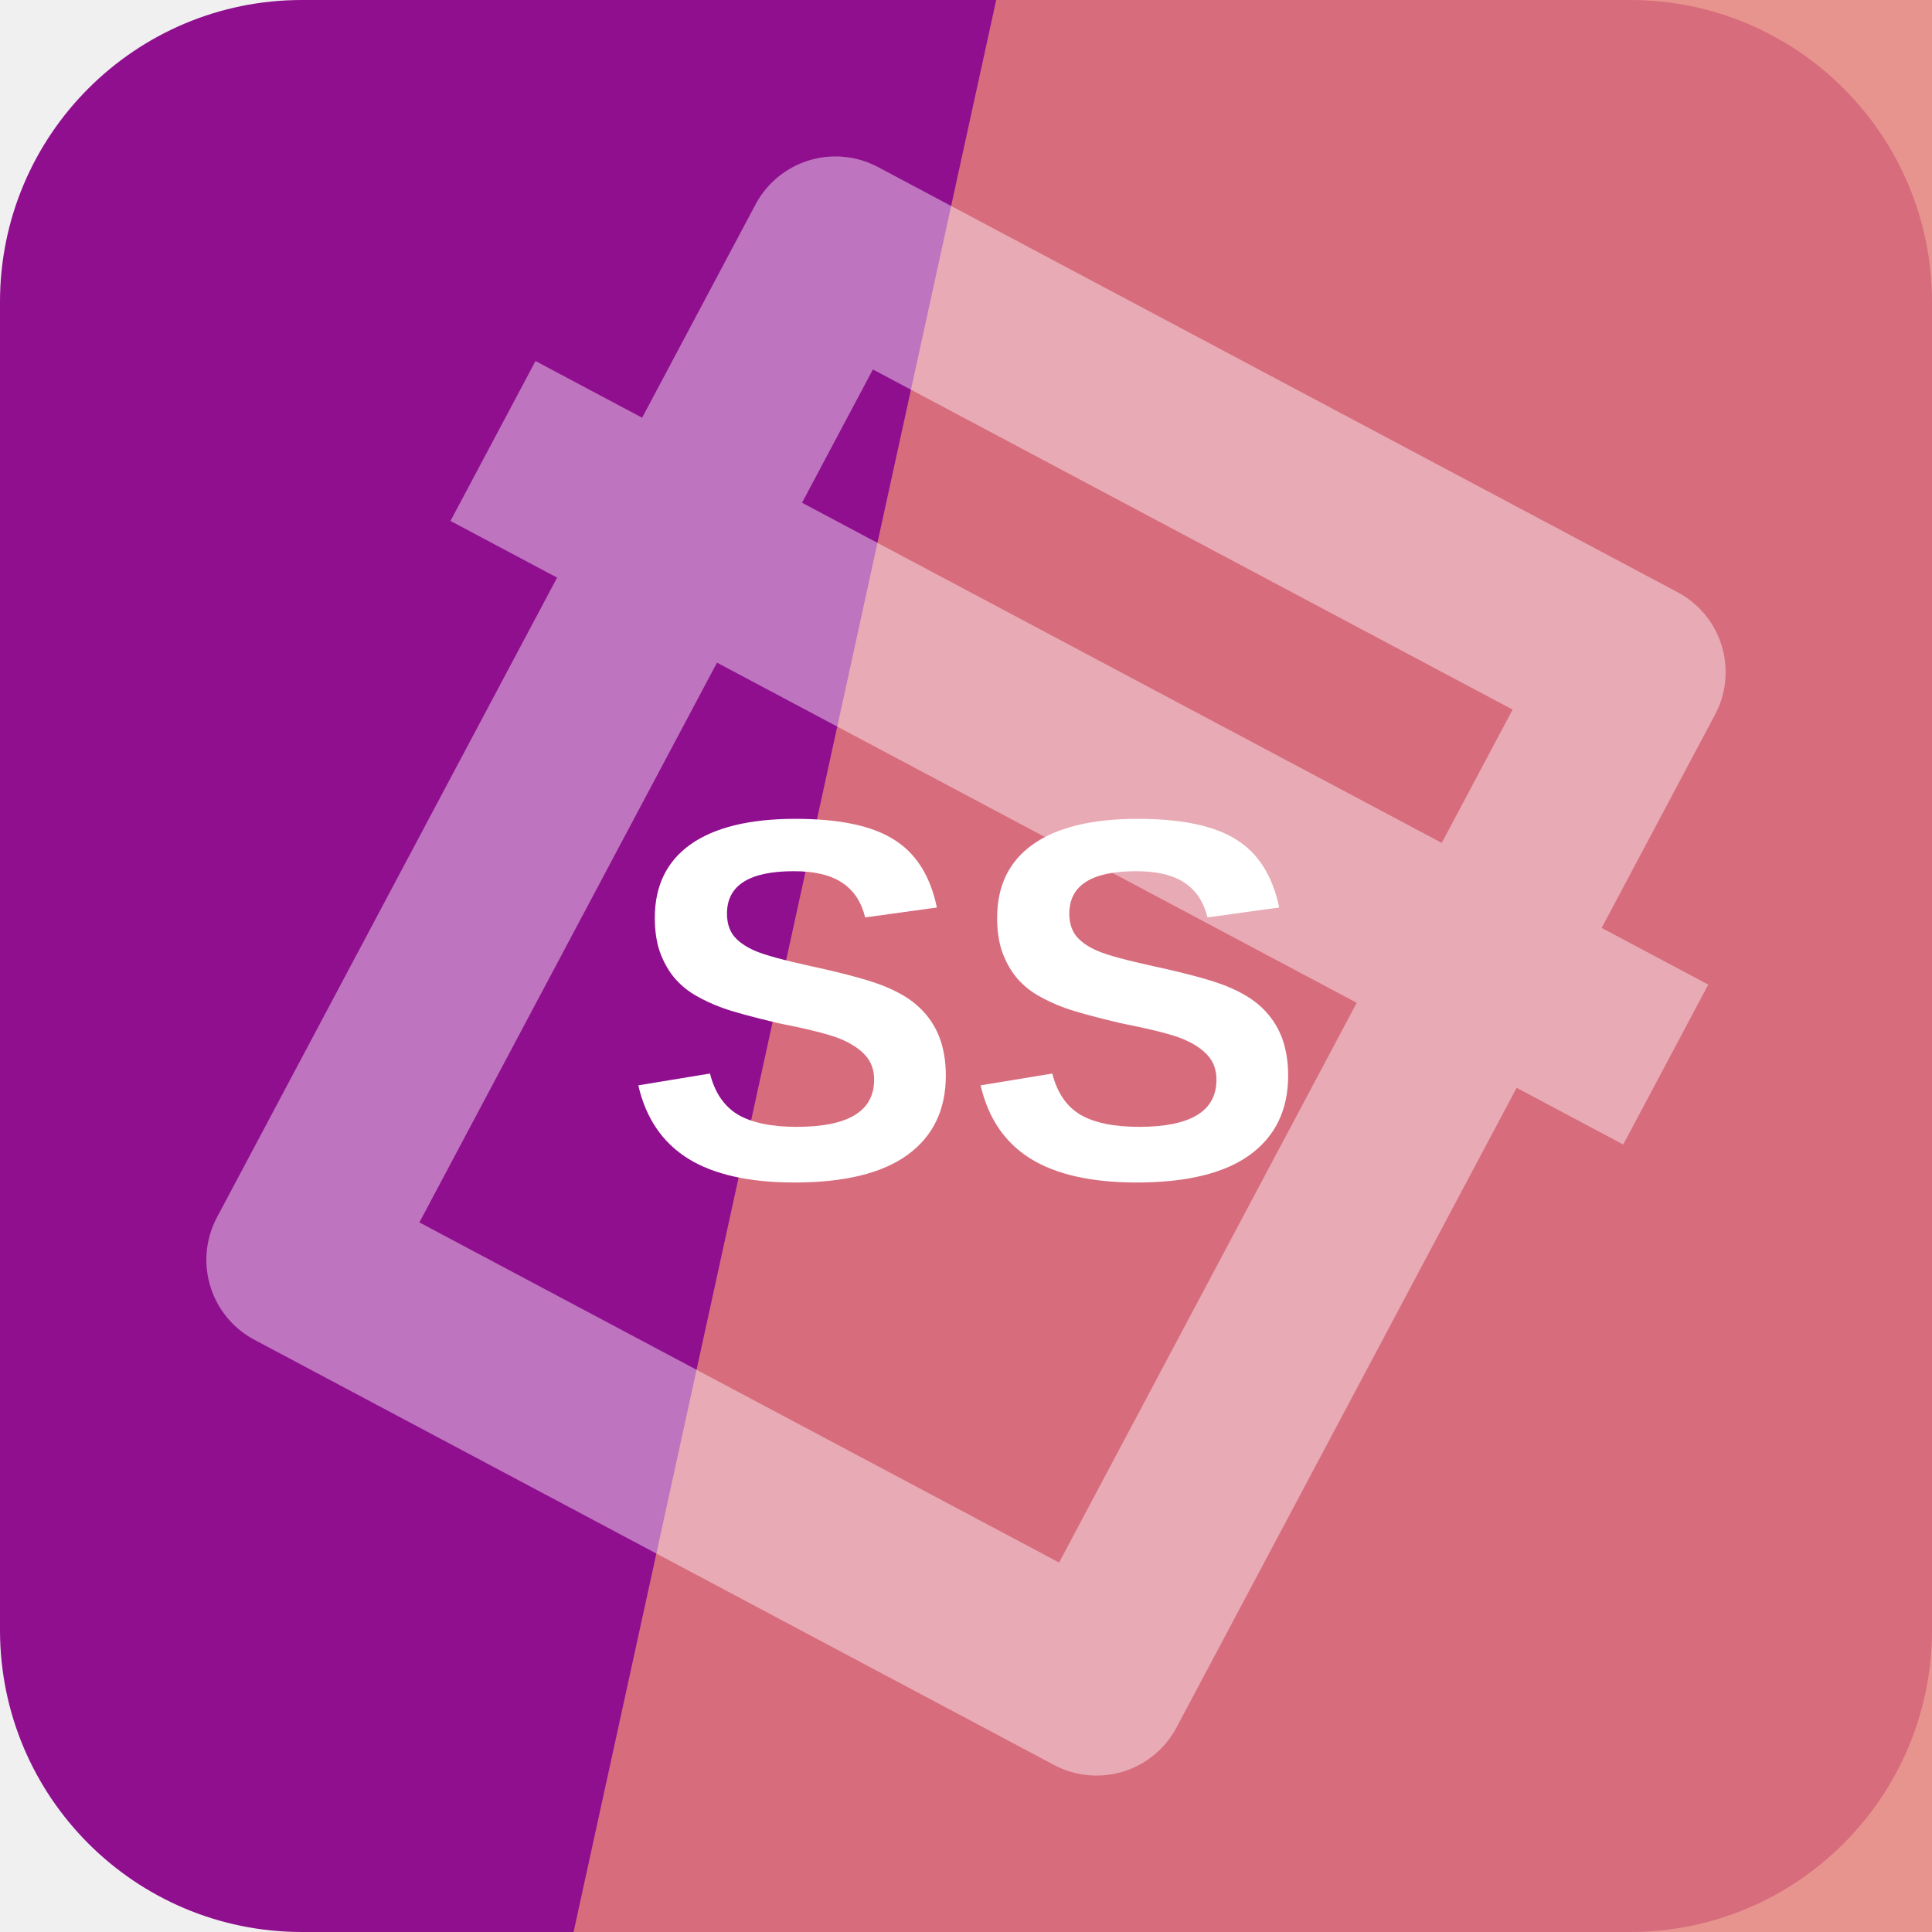
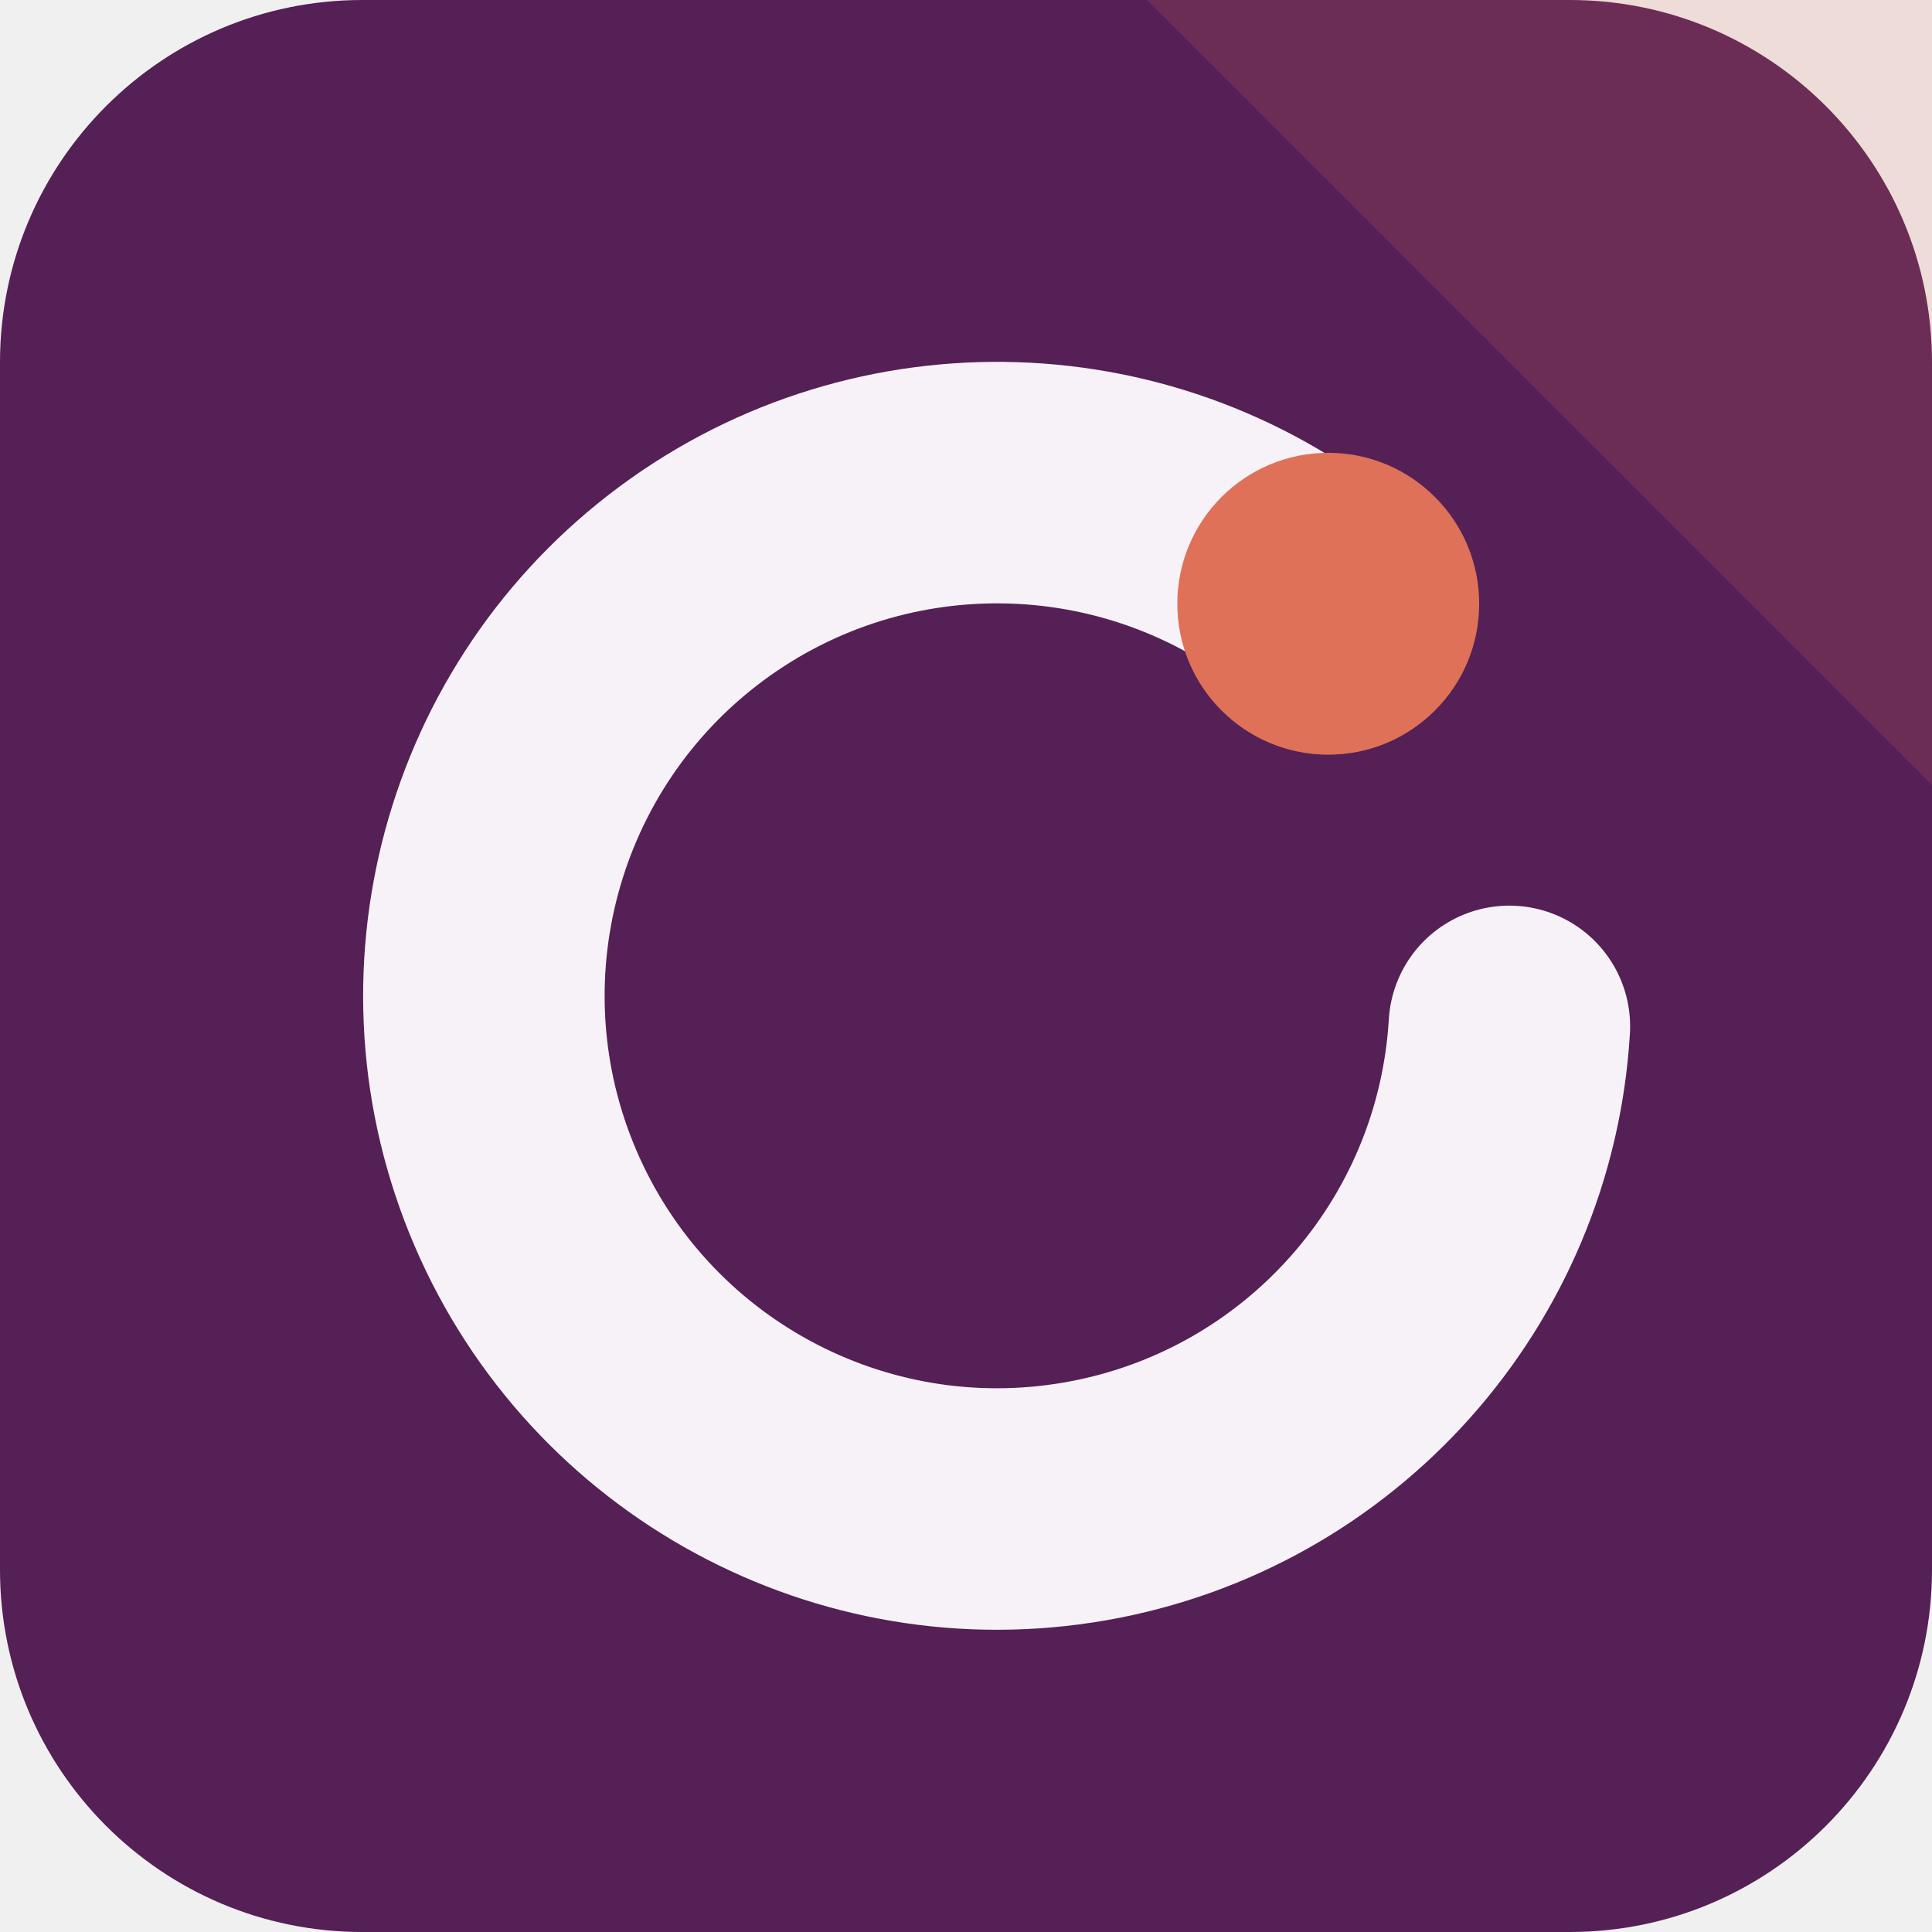
<svg xmlns="http://www.w3.org/2000/svg" width="64" height="64" viewBox="0 0 64 64" role="img">
-   <rect width="64" height="64" rx="10" fill="hsl(300 81% 31%)" />
-   <path d="M33 0h31v64H19Z" fill="hsl(4 70% 69%)" opacity="0.82" />
-   <g transform="rotate(28 32 32)" opacity="0.42">
-     <path d="M17 13h30v38H17zM10 24h44" fill="none" stroke="#ffffff" stroke-width="6" stroke-linejoin="round" />
+   <rect width="64" height="64" rx="12" fill="hsl(300 45% 23%)" />
+   <path d="M64 0v26L38 0Z" fill="hsl(11 68% 61%)" opacity="0.16" />
+   <g transform="rotate(0 32 32)">
+     <path d="M44 20a17 17 0 1 0 6 14" fill="none" stroke="hsl(300 24% 96%)" stroke-width="8" stroke-linecap="round" />
+     <circle cx="44" cy="20" r="5" fill="hsl(11 68% 61%)" />
  </g>
-   <text x="32" y="39" text-anchor="middle" fill="#ffffff" font-family="Arial,Helvetica,sans-serif" font-size="17" font-weight="700" letter-spacing="0">SS</text>
</svg>
